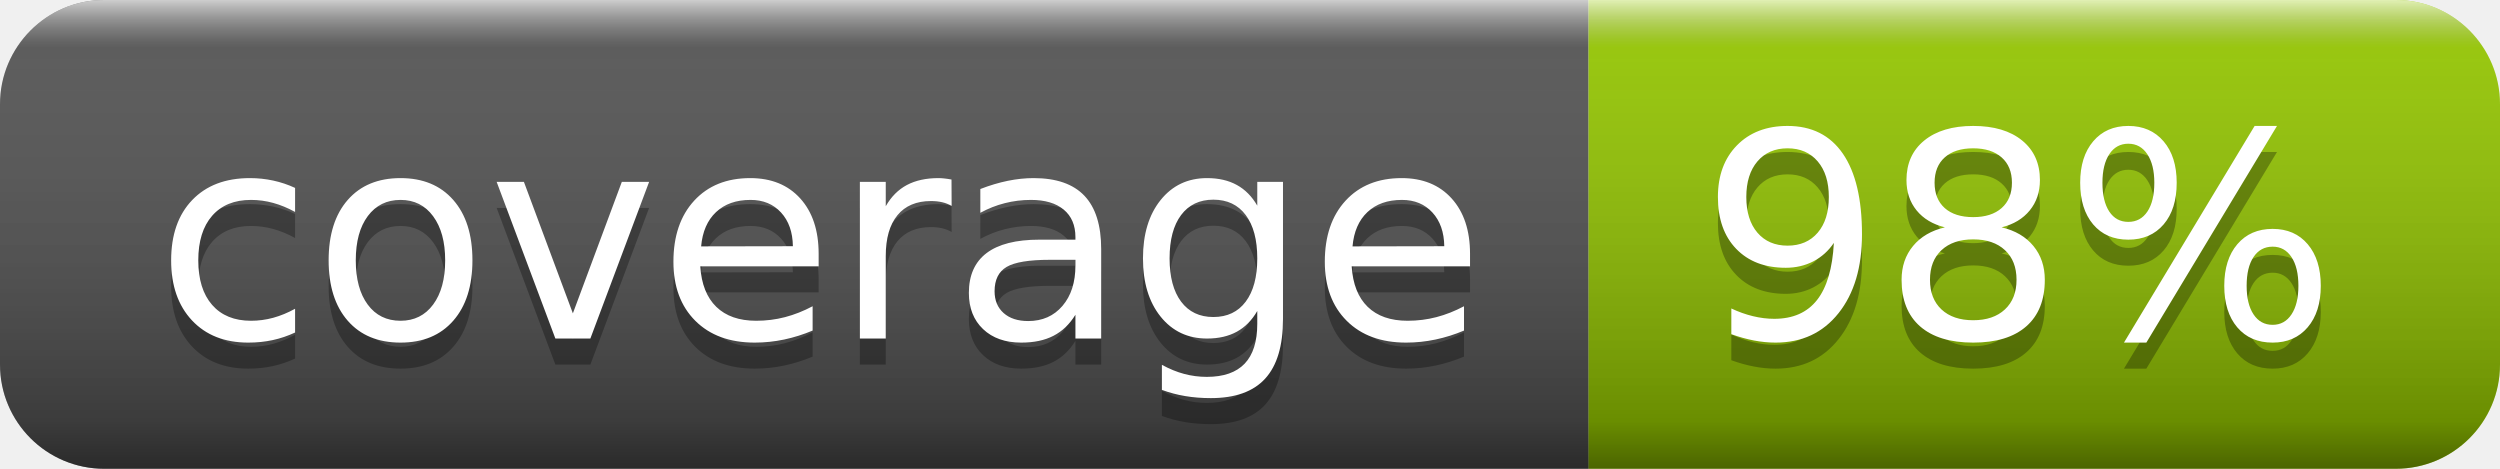
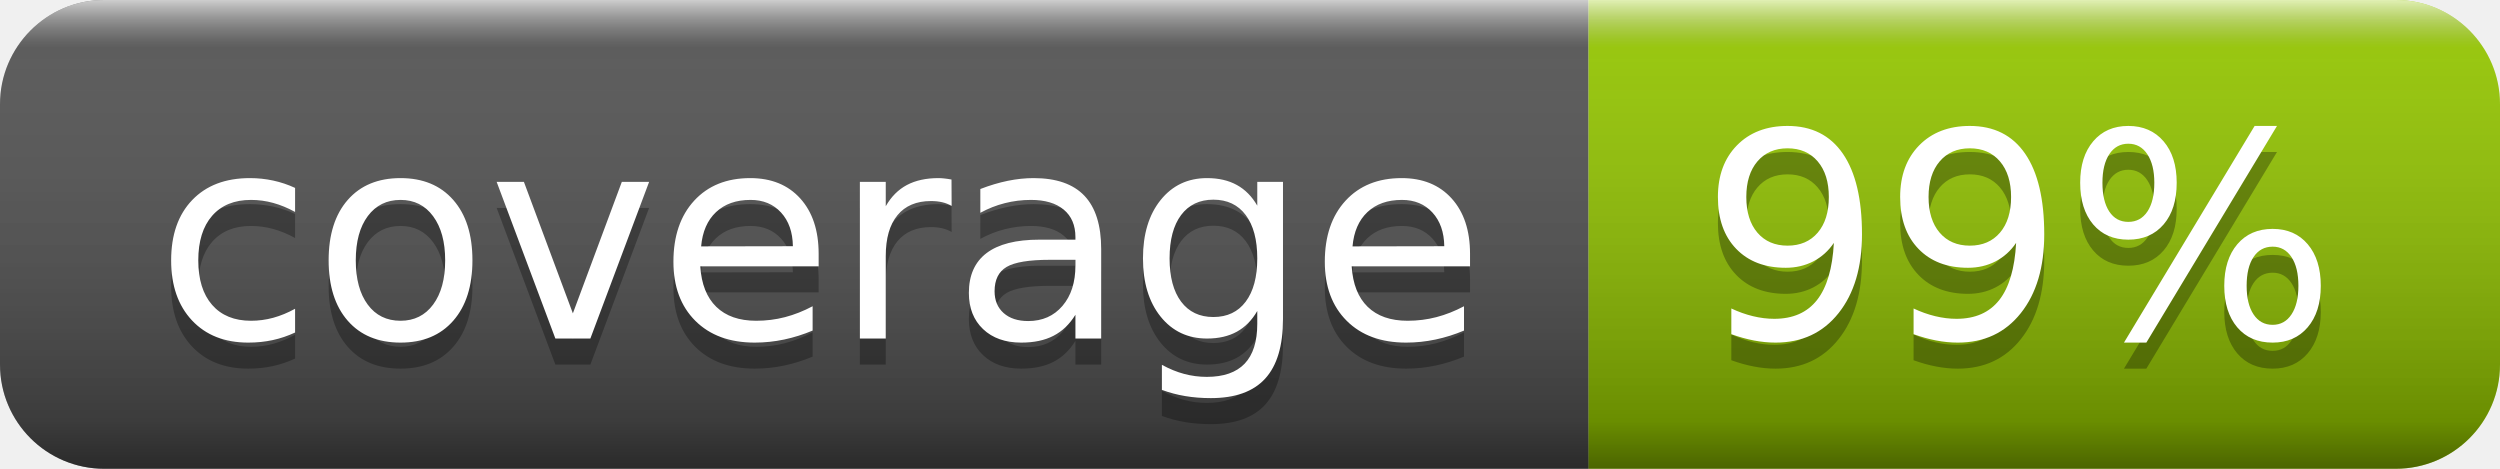
- <svg xmlns="http://www.w3.org/2000/svg" width="96" height="18" role="img" aria-label="coverage: 98%">
+ <svg xmlns="http://www.w3.org/2000/svg" width="96" height="18" role="img" aria-label="coverage: 99%">
  <linearGradient id="s" x2="0" y2="100%">
    <stop offset="0" stop-color="#fff" stop-opacity=".7" />
    <stop offset=".1" stop-color="#aaa" stop-opacity=".1" />
    <stop offset=".9" stop-color="#000" stop-opacity=".3" />
    <stop offset="1" stop-color="#000" stop-opacity=".5" />
  </linearGradient>
  <clipPath id="r">
    <rect width="96" height="18" rx="4" fill="#fff" />
  </clipPath>
  <g clip-path="url(#r)">
    <rect width="61" height="18" fill="#555" />
    <rect x="61" width="35" height="18" fill="#97ca00" />
    <rect width="96" height="18" fill="url(#s)" />
  </g>
  <g fill="#fff" text-anchor="middle" font-family="Verdana,Geneva,DejaVu Sans,sans-serif" text-rendering="geometricPrecision" font-size="110">
    <text aria-hidden="true" x="315" y="140" fill="#010101" fill-opacity=".3" transform="scale(.1)" textLength="510">coverage</text>
    <text x="315" y="130" transform="scale(.1)" fill="#fff" textLength="510">coverage</text>
-     <text aria-hidden="true" x="775" y="140" fill="#010101" fill-opacity=".3" transform="scale(.1)" textLength="250">98%</text>
-     <text x="775" y="130" transform="scale(.1)" fill="#fff" textLength="250">98%</text>
+     <text aria-hidden="true" x="775" y="140" fill="#010101" fill-opacity=".3" transform="scale(.1)" textLength="250">99%</text>
+     <text x="775" y="130" transform="scale(.1)" fill="#fff" textLength="250">99%</text>
  </g>
</svg>
